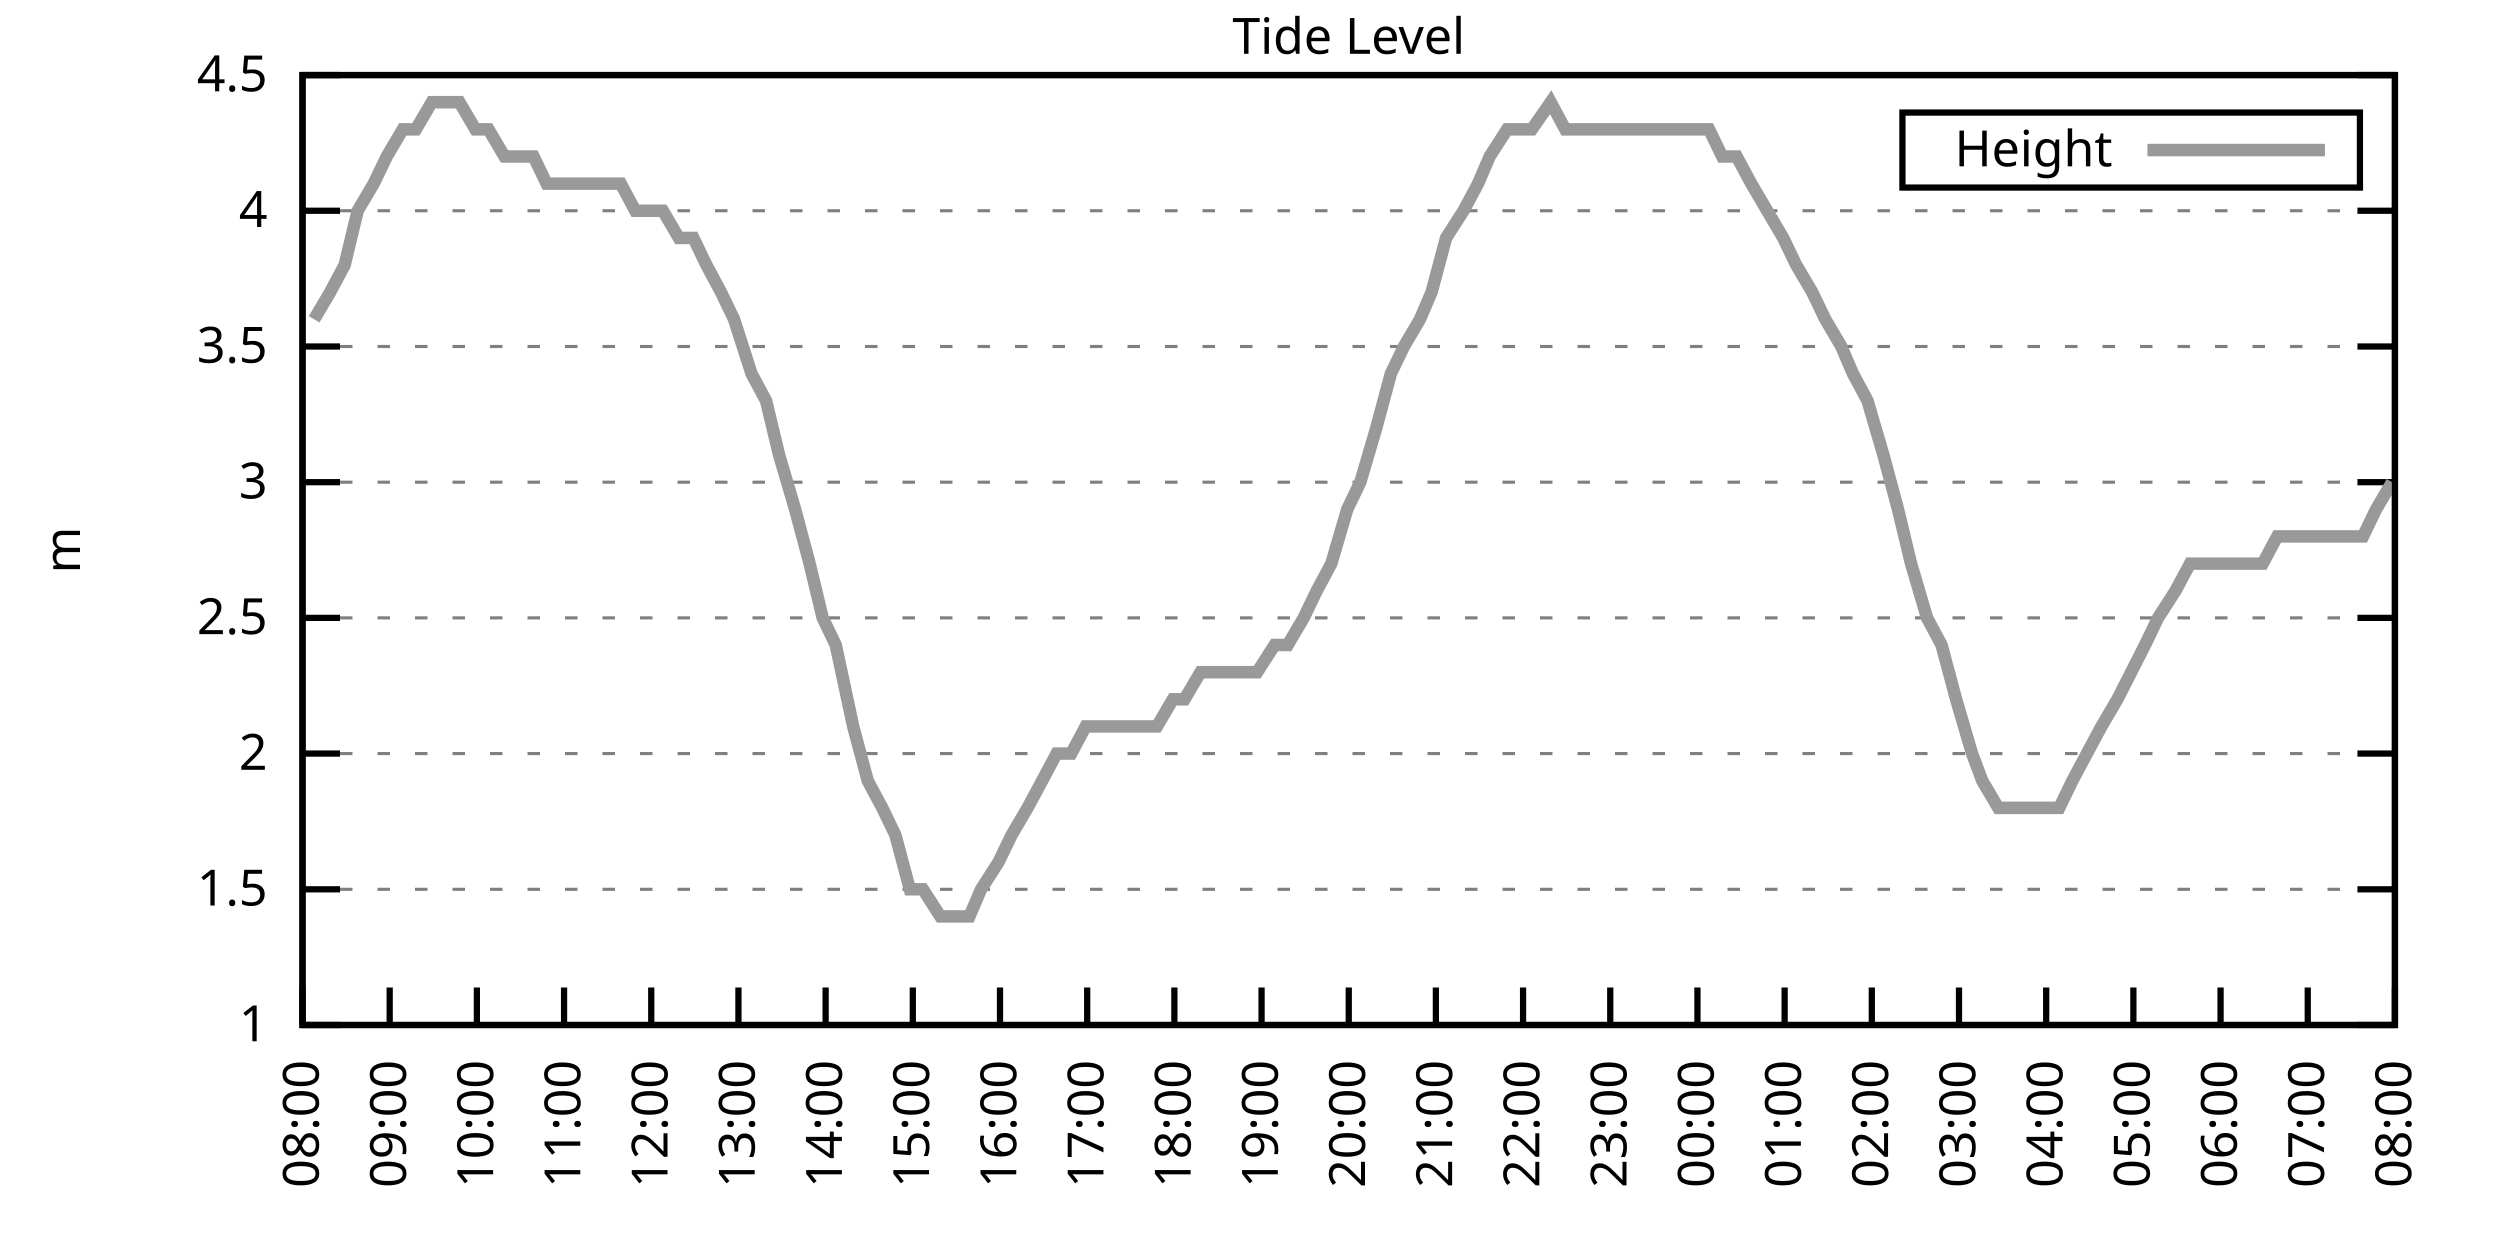
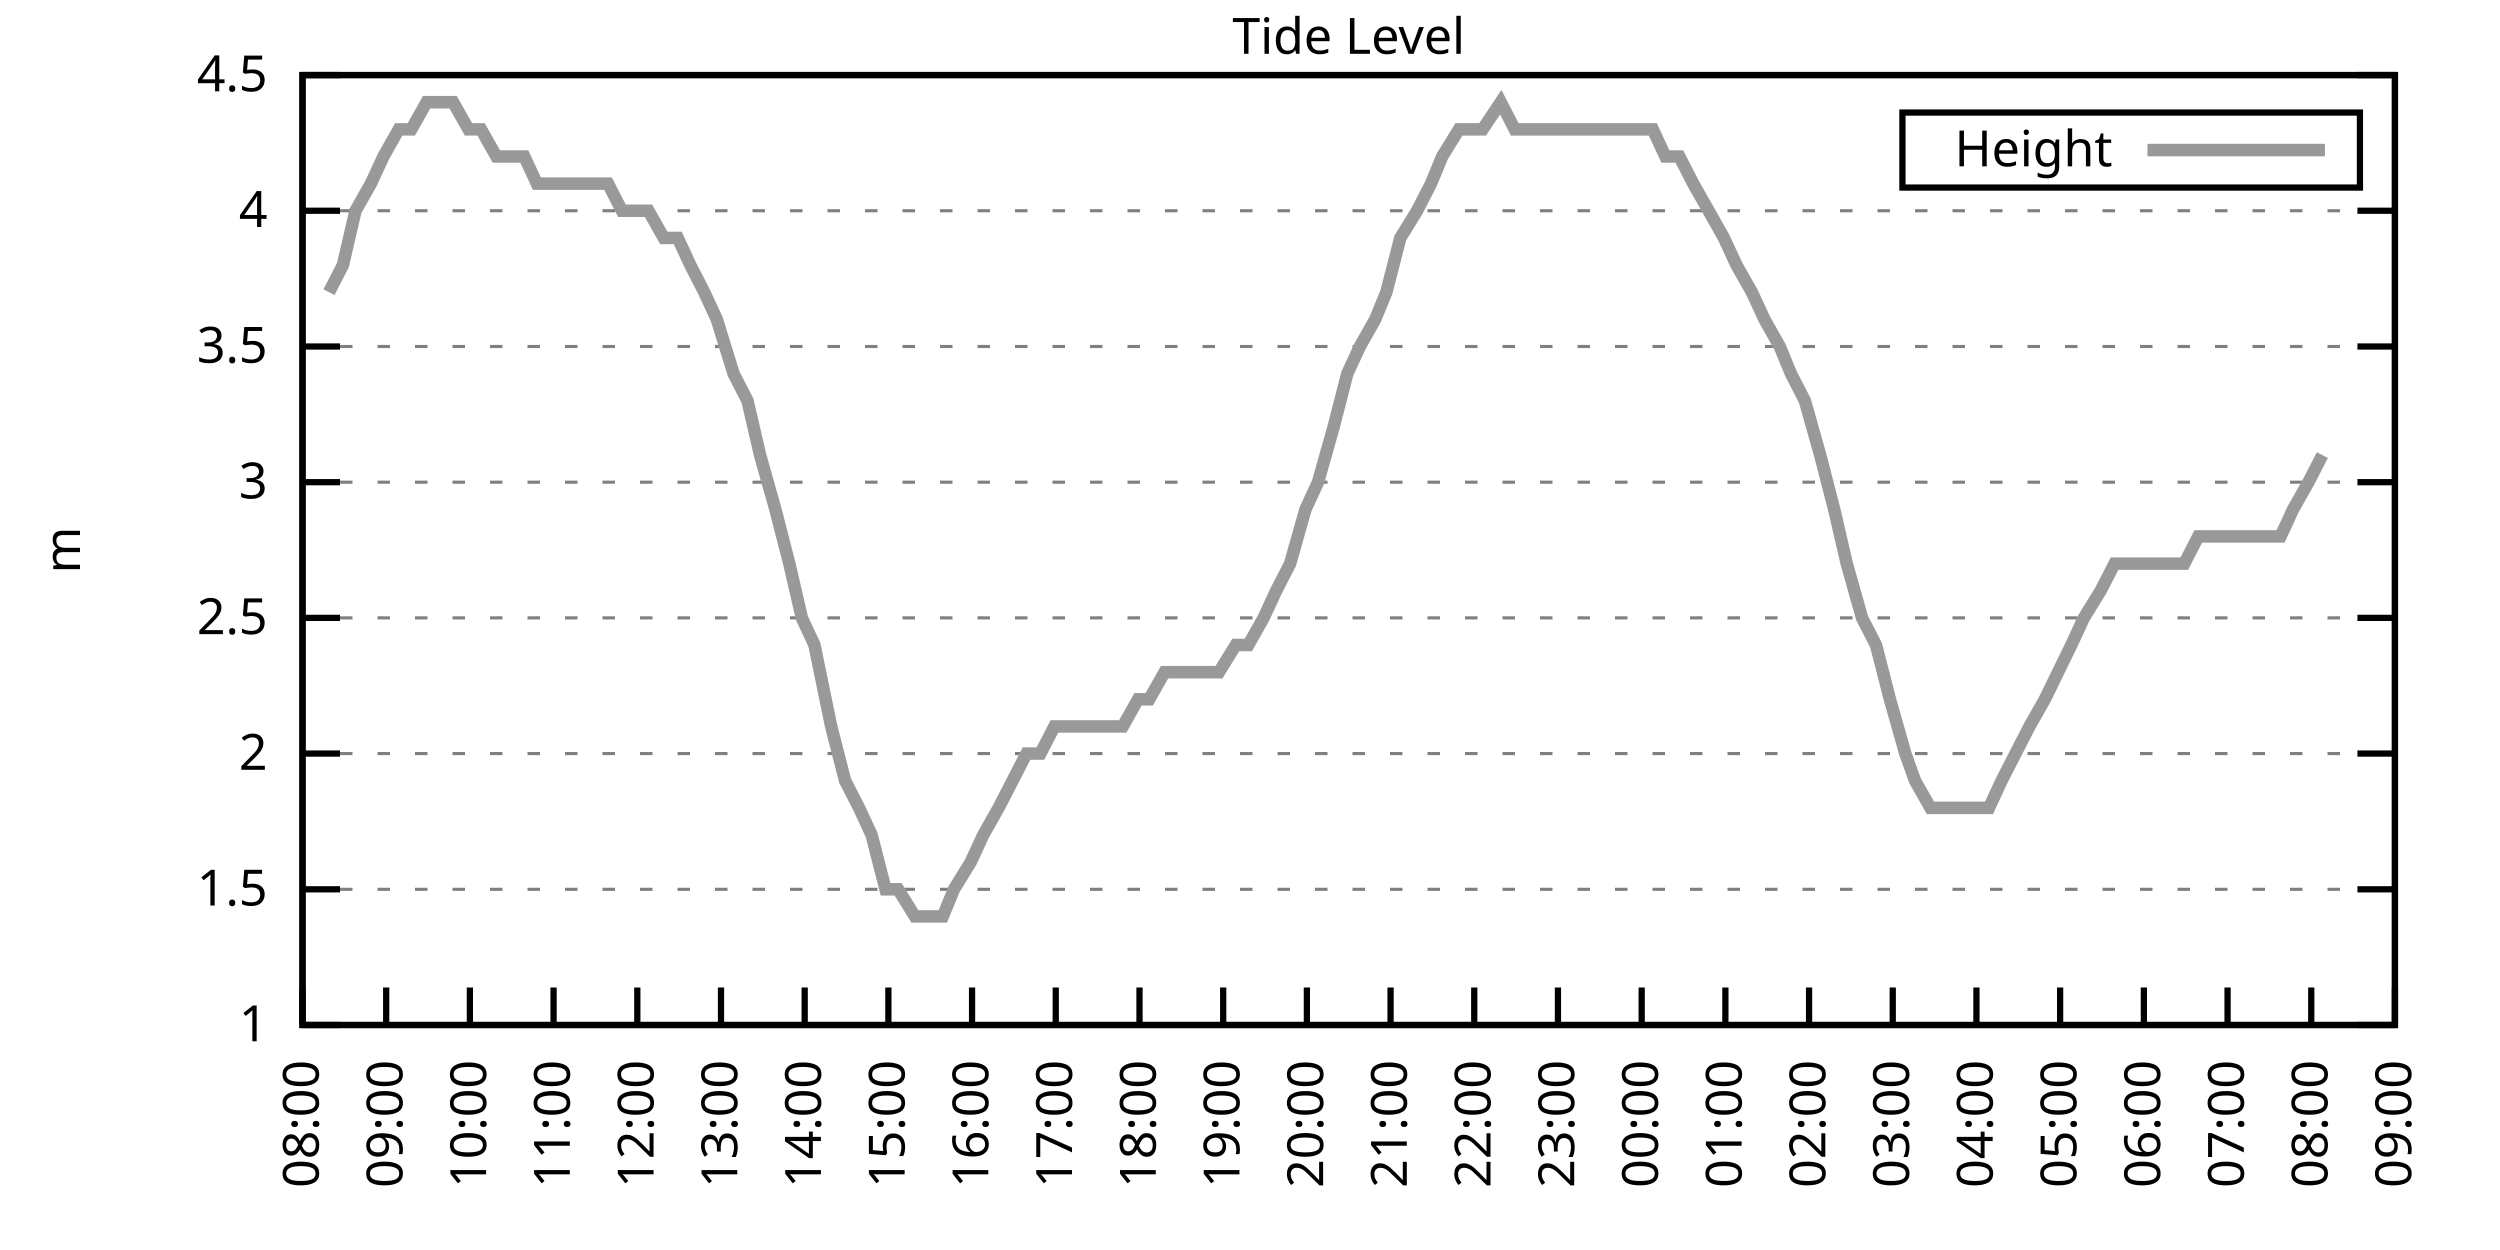
<svg xmlns="http://www.w3.org/2000/svg" xmlns:xlink="http://www.w3.org/1999/xlink" width="400" height="200" viewBox="0 0 400 200">
  <g id="gnuplot_canvas">
    <rect x="0" y="0" width="400" height="200" fill="none" />
    <defs>
      <circle id="gpDot" r="0.5" stroke-width="0.5" stroke="currentColor" />
      <path id="gpPt0" stroke-width="0.333" stroke="currentColor" d="M-1,0 h2 M0,-1 v2" />
      <path id="gpPt1" stroke-width="0.333" stroke="currentColor" d="M-1,-1 L1,1 M1,-1 L-1,1" />
      <path id="gpPt2" stroke-width="0.333" stroke="currentColor" d="M-1,0 L1,0 M0,-1 L0,1 M-1,-1 L1,1 M-1,1 L1,-1" />
      <rect id="gpPt3" stroke-width="0.333" stroke="currentColor" x="-1" y="-1" width="2" height="2" />
      <rect id="gpPt4" stroke-width="0.333" stroke="currentColor" fill="currentColor" x="-1" y="-1" width="2" height="2" />
      <circle id="gpPt5" stroke-width="0.333" stroke="currentColor" cx="0" cy="0" r="1" />
      <use xlink:href="#gpPt5" id="gpPt6" fill="currentColor" stroke="none" />
      <path id="gpPt7" stroke-width="0.333" stroke="currentColor" d="M0,-1.33 L-1.33,0.67 L1.33,0.67 z" />
      <use xlink:href="#gpPt7" id="gpPt8" fill="currentColor" stroke="none" />
      <use xlink:href="#gpPt7" id="gpPt9" stroke="currentColor" transform="rotate(180)" />
      <use xlink:href="#gpPt9" id="gpPt10" fill="currentColor" stroke="none" />
      <use xlink:href="#gpPt3" id="gpPt11" stroke="currentColor" transform="rotate(45)" />
      <use xlink:href="#gpPt11" id="gpPt12" fill="currentColor" stroke="none" />
      <path id="gpPt13" stroke-width="0.333" stroke="currentColor" d="M0,1.330 L1.265,0.411 L0.782,-1.067 L-0.782,-1.076 L-1.265,0.411 z" />
      <use xlink:href="#gpPt13" id="gpPt14" fill="currentColor" stroke="none" />
      <filter id="textbox" filterUnits="objectBoundingBox" x="0" y="0" height="1" width="1">
        <feFlood flood-color="white" flood-opacity="1" result="bgnd" />
        <feComposite in="SourceGraphic" in2="bgnd" operator="atop" />
      </filter>
      <filter id="greybox" filterUnits="objectBoundingBox" x="0" y="0" height="1" width="1">
        <feFlood flood-color="lightgrey" flood-opacity="1" result="grey" />
        <feComposite in="SourceGraphic" in2="grey" operator="atop" />
      </filter>
    </defs>
    <g fill="none" color="white" stroke="currentColor" stroke-width="1.00" stroke-linecap="butt" stroke-linejoin="miter">
</g>
    <g fill="none" color="black" stroke="currentColor" stroke-width="1.00" stroke-linecap="butt" stroke-linejoin="miter">
      <g stroke="none" shape-rendering="crispEdges">
        <polygon fill="rgb(255, 255, 255)" points="48.40,164.00 383.18,164.00 383.18,12.02 48.40,12.02 " />
      </g>
    </g>
    <g fill="none" color="black" stroke="currentColor" stroke-width="1.00" stroke-linecap="butt" stroke-linejoin="miter">
</g>
    <g fill="none" color="black" stroke="black" stroke-width="0.50" stroke-linecap="butt" stroke-linejoin="miter">
</g>
    <g fill="none" color="gray" stroke="currentColor" stroke-width="0.50" stroke-linecap="butt" stroke-linejoin="miter">
      <path stroke="gray" stroke-dasharray="2,4" class="gridline" d="M48.40,164.00 L383.19,164.00  " />
    </g>
    <g fill="none" color="gray" stroke="gray" stroke-width="1.00" stroke-linecap="butt" stroke-linejoin="miter">
</g>
    <g fill="none" color="black" stroke="currentColor" stroke-width="1.00" stroke-linecap="butt" stroke-linejoin="miter">
      <path stroke="black" d="M48.40,164.00 L54.40,164.00 M383.19,164.00 L377.19,164.00  " />
      <g transform="translate(42.80,166.60)" stroke="none" fill="black" font-family="Sans" font-size="8.00" text-anchor="end">
        <text>
          <tspan font-family="Sans"> 1</tspan>
        </text>
      </g>
    </g>
    <g fill="none" color="black" stroke="currentColor" stroke-width="1.00" stroke-linecap="butt" stroke-linejoin="miter">
</g>
    <g fill="none" color="black" stroke="black" stroke-width="0.50" stroke-linecap="butt" stroke-linejoin="miter">
</g>
    <g fill="none" color="gray" stroke="currentColor" stroke-width="0.50" stroke-linecap="butt" stroke-linejoin="miter">
      <path stroke="gray" stroke-dasharray="2,4" class="gridline" d="M48.40,142.29 L383.19,142.29  " />
    </g>
    <g fill="none" color="gray" stroke="gray" stroke-width="1.00" stroke-linecap="butt" stroke-linejoin="miter">
</g>
    <g fill="none" color="black" stroke="currentColor" stroke-width="1.00" stroke-linecap="butt" stroke-linejoin="miter">
      <path stroke="black" d="M48.40,142.29 L54.40,142.29 M383.19,142.29 L377.19,142.29  " />
      <g transform="translate(42.80,144.89)" stroke="none" fill="black" font-family="Sans" font-size="8.00" text-anchor="end">
        <text>
          <tspan font-family="Sans"> 1.5</tspan>
        </text>
      </g>
    </g>
    <g fill="none" color="black" stroke="currentColor" stroke-width="1.00" stroke-linecap="butt" stroke-linejoin="miter">
</g>
    <g fill="none" color="black" stroke="black" stroke-width="0.50" stroke-linecap="butt" stroke-linejoin="miter">
</g>
    <g fill="none" color="gray" stroke="currentColor" stroke-width="0.50" stroke-linecap="butt" stroke-linejoin="miter">
      <path stroke="gray" stroke-dasharray="2,4" class="gridline" d="M48.40,120.57 L383.19,120.57  " />
    </g>
    <g fill="none" color="gray" stroke="gray" stroke-width="1.00" stroke-linecap="butt" stroke-linejoin="miter">
</g>
    <g fill="none" color="black" stroke="currentColor" stroke-width="1.00" stroke-linecap="butt" stroke-linejoin="miter">
      <path stroke="black" d="M48.40,120.57 L54.40,120.57 M383.19,120.57 L377.19,120.57  " />
      <g transform="translate(42.80,123.17)" stroke="none" fill="black" font-family="Sans" font-size="8.00" text-anchor="end">
        <text>
          <tspan font-family="Sans"> 2</tspan>
        </text>
      </g>
    </g>
    <g fill="none" color="black" stroke="currentColor" stroke-width="1.00" stroke-linecap="butt" stroke-linejoin="miter">
</g>
    <g fill="none" color="black" stroke="black" stroke-width="0.50" stroke-linecap="butt" stroke-linejoin="miter">
</g>
    <g fill="none" color="gray" stroke="currentColor" stroke-width="0.50" stroke-linecap="butt" stroke-linejoin="miter">
      <path stroke="gray" stroke-dasharray="2,4" class="gridline" d="M48.40,98.86 L383.19,98.86  " />
    </g>
    <g fill="none" color="gray" stroke="gray" stroke-width="1.00" stroke-linecap="butt" stroke-linejoin="miter">
</g>
    <g fill="none" color="black" stroke="currentColor" stroke-width="1.00" stroke-linecap="butt" stroke-linejoin="miter">
      <path stroke="black" d="M48.40,98.86 L54.40,98.86 M383.19,98.86 L377.19,98.86  " />
      <g transform="translate(42.80,101.46)" stroke="none" fill="black" font-family="Sans" font-size="8.00" text-anchor="end">
        <text>
          <tspan font-family="Sans"> 2.5</tspan>
        </text>
      </g>
    </g>
    <g fill="none" color="black" stroke="currentColor" stroke-width="1.00" stroke-linecap="butt" stroke-linejoin="miter">
</g>
    <g fill="none" color="black" stroke="black" stroke-width="0.50" stroke-linecap="butt" stroke-linejoin="miter">
</g>
    <g fill="none" color="gray" stroke="currentColor" stroke-width="0.50" stroke-linecap="butt" stroke-linejoin="miter">
      <path stroke="gray" stroke-dasharray="2,4" class="gridline" d="M48.40,77.15 L383.19,77.15  " />
    </g>
    <g fill="none" color="gray" stroke="gray" stroke-width="1.00" stroke-linecap="butt" stroke-linejoin="miter">
</g>
    <g fill="none" color="black" stroke="currentColor" stroke-width="1.00" stroke-linecap="butt" stroke-linejoin="miter">
      <path stroke="black" d="M48.40,77.15 L54.40,77.15 M383.19,77.15 L377.19,77.15  " />
      <g transform="translate(42.80,79.75)" stroke="none" fill="black" font-family="Sans" font-size="8.00" text-anchor="end">
        <text>
          <tspan font-family="Sans"> 3</tspan>
        </text>
      </g>
    </g>
    <g fill="none" color="black" stroke="currentColor" stroke-width="1.00" stroke-linecap="butt" stroke-linejoin="miter">
</g>
    <g fill="none" color="black" stroke="black" stroke-width="0.50" stroke-linecap="butt" stroke-linejoin="miter">
</g>
    <g fill="none" color="gray" stroke="currentColor" stroke-width="0.50" stroke-linecap="butt" stroke-linejoin="miter">
      <path stroke="gray" stroke-dasharray="2,4" class="gridline" d="M48.40,55.44 L383.19,55.44  " />
    </g>
    <g fill="none" color="gray" stroke="gray" stroke-width="1.00" stroke-linecap="butt" stroke-linejoin="miter">
</g>
    <g fill="none" color="black" stroke="currentColor" stroke-width="1.00" stroke-linecap="butt" stroke-linejoin="miter">
      <path stroke="black" d="M48.40,55.44 L54.40,55.44 M383.19,55.44 L377.19,55.44  " />
      <g transform="translate(42.80,58.04)" stroke="none" fill="black" font-family="Sans" font-size="8.00" text-anchor="end">
        <text>
          <tspan font-family="Sans"> 3.5</tspan>
        </text>
      </g>
    </g>
    <g fill="none" color="black" stroke="currentColor" stroke-width="1.00" stroke-linecap="butt" stroke-linejoin="miter">
</g>
    <g fill="none" color="black" stroke="black" stroke-width="0.50" stroke-linecap="butt" stroke-linejoin="miter">
</g>
    <g fill="none" color="gray" stroke="currentColor" stroke-width="0.50" stroke-linecap="butt" stroke-linejoin="miter">
      <path stroke="gray" stroke-dasharray="2,4" class="gridline" d="M48.40,33.72 L383.19,33.72  " />
    </g>
    <g fill="none" color="gray" stroke="gray" stroke-width="1.00" stroke-linecap="butt" stroke-linejoin="miter">
</g>
    <g fill="none" color="black" stroke="currentColor" stroke-width="1.00" stroke-linecap="butt" stroke-linejoin="miter">
      <path stroke="black" d="M48.40,33.72 L54.40,33.72 M383.19,33.72 L377.19,33.72  " />
      <g transform="translate(42.80,36.32)" stroke="none" fill="black" font-family="Sans" font-size="8.00" text-anchor="end">
        <text>
          <tspan font-family="Sans"> 4</tspan>
        </text>
      </g>
    </g>
    <g fill="none" color="black" stroke="currentColor" stroke-width="1.00" stroke-linecap="butt" stroke-linejoin="miter">
</g>
    <g fill="none" color="black" stroke="black" stroke-width="0.50" stroke-linecap="butt" stroke-linejoin="miter">
</g>
    <g fill="none" color="gray" stroke="currentColor" stroke-width="0.50" stroke-linecap="butt" stroke-linejoin="miter">
      <path stroke="gray" stroke-dasharray="2,4" class="gridline" d="M48.40,12.01 L383.19,12.01  " />
    </g>
    <g fill="none" color="gray" stroke="gray" stroke-width="1.00" stroke-linecap="butt" stroke-linejoin="miter">
</g>
    <g fill="none" color="black" stroke="currentColor" stroke-width="1.00" stroke-linecap="butt" stroke-linejoin="miter">
      <path stroke="black" d="M48.40,12.01 L54.40,12.01 M383.19,12.01 L377.19,12.01  " />
      <g transform="translate(42.80,14.61)" stroke="none" fill="black" font-family="Sans" font-size="8.00" text-anchor="end">
        <text>
          <tspan font-family="Sans"> 4.5</tspan>
        </text>
      </g>
    </g>
    <g fill="none" color="black" stroke="currentColor" stroke-width="1.00" stroke-linecap="butt" stroke-linejoin="miter">
      <path stroke="black" d="M48.40,164.00 L48.40,158.00  " />
      <g transform="translate(51.00,169.60) rotate(270.00)" stroke="none" fill="black" font-family="Sans" font-size="8.00" text-anchor="end">
        <text>
          <tspan font-family="Sans">08:00</tspan>
        </text>
      </g>
    </g>
    <g fill="none" color="black" stroke="currentColor" stroke-width="1.00" stroke-linecap="butt" stroke-linejoin="miter">
-       <path stroke="black" d="M62.35,164.00 L62.35,158.00  " />
-       <g transform="translate(64.95,169.60) rotate(270.00)" stroke="none" fill="black" font-family="Sans" font-size="8.00" text-anchor="end">
+       <path stroke="black" d="M61.79,164.00 L61.79,158.00  " />
+       <g transform="translate(64.39,169.60) rotate(270.00)" stroke="none" fill="black" font-family="Sans" font-size="8.00" text-anchor="end">
        <text>
          <tspan font-family="Sans">09:00</tspan>
        </text>
      </g>
    </g>
    <g fill="none" color="black" stroke="currentColor" stroke-width="1.00" stroke-linecap="butt" stroke-linejoin="miter">
-       <path stroke="black" d="M76.30,164.00 L76.30,158.00  " />
-       <g transform="translate(78.90,169.60) rotate(270.00)" stroke="none" fill="black" font-family="Sans" font-size="8.00" text-anchor="end">
+       <path stroke="black" d="M75.18,164.00 L75.18,158.00  " />
+       <g transform="translate(77.78,169.60) rotate(270.00)" stroke="none" fill="black" font-family="Sans" font-size="8.00" text-anchor="end">
        <text>
          <tspan font-family="Sans">10:00</tspan>
        </text>
      </g>
    </g>
    <g fill="none" color="black" stroke="currentColor" stroke-width="1.00" stroke-linecap="butt" stroke-linejoin="miter">
-       <path stroke="black" d="M90.25,164.00 L90.25,158.00  " />
-       <g transform="translate(92.85,169.60) rotate(270.00)" stroke="none" fill="black" font-family="Sans" font-size="8.00" text-anchor="end">
+       <path stroke="black" d="M88.57,164.00 L88.57,158.00  " />
+       <g transform="translate(91.17,169.60) rotate(270.00)" stroke="none" fill="black" font-family="Sans" font-size="8.00" text-anchor="end">
        <text>
          <tspan font-family="Sans">11:00</tspan>
        </text>
      </g>
    </g>
    <g fill="none" color="black" stroke="currentColor" stroke-width="1.00" stroke-linecap="butt" stroke-linejoin="miter">
-       <path stroke="black" d="M104.20,164.00 L104.20,158.00  " />
-       <g transform="translate(106.80,169.60) rotate(270.00)" stroke="none" fill="black" font-family="Sans" font-size="8.00" text-anchor="end">
+       <path stroke="black" d="M101.97,164.00 L101.97,158.00  " />
+       <g transform="translate(104.57,169.60) rotate(270.00)" stroke="none" fill="black" font-family="Sans" font-size="8.00" text-anchor="end">
        <text>
          <tspan font-family="Sans">12:00</tspan>
        </text>
      </g>
    </g>
    <g fill="none" color="black" stroke="currentColor" stroke-width="1.00" stroke-linecap="butt" stroke-linejoin="miter">
-       <path stroke="black" d="M118.15,164.00 L118.15,158.00  " />
-       <g transform="translate(120.75,169.60) rotate(270.00)" stroke="none" fill="black" font-family="Sans" font-size="8.00" text-anchor="end">
+       <path stroke="black" d="M115.36,164.00 L115.36,158.00  " />
+       <g transform="translate(117.96,169.60) rotate(270.00)" stroke="none" fill="black" font-family="Sans" font-size="8.00" text-anchor="end">
        <text>
          <tspan font-family="Sans">13:00</tspan>
        </text>
      </g>
    </g>
    <g fill="none" color="black" stroke="currentColor" stroke-width="1.00" stroke-linecap="butt" stroke-linejoin="miter">
-       <path stroke="black" d="M132.10,164.00 L132.10,158.00  " />
-       <g transform="translate(134.70,169.60) rotate(270.00)" stroke="none" fill="black" font-family="Sans" font-size="8.00" text-anchor="end">
+       <path stroke="black" d="M128.75,164.00 L128.75,158.00  " />
+       <g transform="translate(131.35,169.60) rotate(270.00)" stroke="none" fill="black" font-family="Sans" font-size="8.00" text-anchor="end">
        <text>
          <tspan font-family="Sans">14:00</tspan>
        </text>
      </g>
    </g>
    <g fill="none" color="black" stroke="currentColor" stroke-width="1.00" stroke-linecap="butt" stroke-linejoin="miter">
-       <path stroke="black" d="M146.05,164.00 L146.05,158.00  " />
-       <g transform="translate(148.65,169.60) rotate(270.00)" stroke="none" fill="black" font-family="Sans" font-size="8.00" text-anchor="end">
+       <path stroke="black" d="M142.14,164.00 L142.14,158.00  " />
+       <g transform="translate(144.74,169.60) rotate(270.00)" stroke="none" fill="black" font-family="Sans" font-size="8.00" text-anchor="end">
        <text>
          <tspan font-family="Sans">15:00</tspan>
        </text>
      </g>
    </g>
    <g fill="none" color="black" stroke="currentColor" stroke-width="1.00" stroke-linecap="butt" stroke-linejoin="miter">
-       <path stroke="black" d="M160.00,164.00 L160.00,158.00  " />
-       <g transform="translate(162.60,169.60) rotate(270.00)" stroke="none" fill="black" font-family="Sans" font-size="8.00" text-anchor="end">
+       <path stroke="black" d="M155.53,164.00 L155.53,158.00  " />
+       <g transform="translate(158.13,169.60) rotate(270.00)" stroke="none" fill="black" font-family="Sans" font-size="8.00" text-anchor="end">
        <text>
          <tspan font-family="Sans">16:00</tspan>
        </text>
      </g>
    </g>
    <g fill="none" color="black" stroke="currentColor" stroke-width="1.00" stroke-linecap="butt" stroke-linejoin="miter">
-       <path stroke="black" d="M173.95,164.00 L173.95,158.00  " />
-       <g transform="translate(176.55,169.60) rotate(270.00)" stroke="none" fill="black" font-family="Sans" font-size="8.00" text-anchor="end">
+       <path stroke="black" d="M168.92,164.00 L168.92,158.00  " />
+       <g transform="translate(171.52,169.60) rotate(270.00)" stroke="none" fill="black" font-family="Sans" font-size="8.00" text-anchor="end">
        <text>
          <tspan font-family="Sans">17:00</tspan>
        </text>
      </g>
    </g>
    <g fill="none" color="black" stroke="currentColor" stroke-width="1.00" stroke-linecap="butt" stroke-linejoin="miter">
-       <path stroke="black" d="M187.90,164.00 L187.90,158.00  " />
-       <g transform="translate(190.50,169.60) rotate(270.00)" stroke="none" fill="black" font-family="Sans" font-size="8.00" text-anchor="end">
+       <path stroke="black" d="M182.32,164.00 L182.32,158.00  " />
+       <g transform="translate(184.92,169.60) rotate(270.00)" stroke="none" fill="black" font-family="Sans" font-size="8.00" text-anchor="end">
        <text>
          <tspan font-family="Sans">18:00</tspan>
        </text>
      </g>
    </g>
    <g fill="none" color="black" stroke="currentColor" stroke-width="1.00" stroke-linecap="butt" stroke-linejoin="miter">
-       <path stroke="black" d="M201.85,164.00 L201.85,158.00  " />
-       <g transform="translate(204.45,169.60) rotate(270.00)" stroke="none" fill="black" font-family="Sans" font-size="8.00" text-anchor="end">
+       <path stroke="black" d="M195.71,164.00 L195.71,158.00  " />
+       <g transform="translate(198.31,169.60) rotate(270.00)" stroke="none" fill="black" font-family="Sans" font-size="8.00" text-anchor="end">
        <text>
          <tspan font-family="Sans">19:00</tspan>
        </text>
      </g>
    </g>
    <g fill="none" color="black" stroke="currentColor" stroke-width="1.00" stroke-linecap="butt" stroke-linejoin="miter">
-       <path stroke="black" d="M215.80,164.00 L215.80,158.00  " />
-       <g transform="translate(218.40,169.60) rotate(270.00)" stroke="none" fill="black" font-family="Sans" font-size="8.00" text-anchor="end">
+       <path stroke="black" d="M209.10,164.00 L209.10,158.00  " />
+       <g transform="translate(211.70,169.60) rotate(270.00)" stroke="none" fill="black" font-family="Sans" font-size="8.00" text-anchor="end">
        <text>
          <tspan font-family="Sans">20:00</tspan>
        </text>
      </g>
    </g>
    <g fill="none" color="black" stroke="currentColor" stroke-width="1.00" stroke-linecap="butt" stroke-linejoin="miter">
-       <path stroke="black" d="M229.74,164.00 L229.74,158.00  " />
-       <g transform="translate(232.34,169.60) rotate(270.00)" stroke="none" fill="black" font-family="Sans" font-size="8.00" text-anchor="end">
+       <path stroke="black" d="M222.49,164.00 L222.49,158.00  " />
+       <g transform="translate(225.09,169.60) rotate(270.00)" stroke="none" fill="black" font-family="Sans" font-size="8.00" text-anchor="end">
        <text>
          <tspan font-family="Sans">21:00</tspan>
        </text>
      </g>
    </g>
    <g fill="none" color="black" stroke="currentColor" stroke-width="1.00" stroke-linecap="butt" stroke-linejoin="miter">
-       <path stroke="black" d="M243.69,164.00 L243.69,158.00  " />
-       <g transform="translate(246.29,169.60) rotate(270.00)" stroke="none" fill="black" font-family="Sans" font-size="8.00" text-anchor="end">
+       <path stroke="black" d="M235.88,164.00 L235.88,158.00  " />
+       <g transform="translate(238.48,169.60) rotate(270.00)" stroke="none" fill="black" font-family="Sans" font-size="8.00" text-anchor="end">
        <text>
          <tspan font-family="Sans">22:00</tspan>
        </text>
      </g>
    </g>
    <g fill="none" color="black" stroke="currentColor" stroke-width="1.00" stroke-linecap="butt" stroke-linejoin="miter">
-       <path stroke="black" d="M257.64,164.00 L257.64,158.00  " />
-       <g transform="translate(260.24,169.60) rotate(270.00)" stroke="none" fill="black" font-family="Sans" font-size="8.00" text-anchor="end">
+       <path stroke="black" d="M249.27,164.00 L249.27,158.00  " />
+       <g transform="translate(251.87,169.60) rotate(270.00)" stroke="none" fill="black" font-family="Sans" font-size="8.00" text-anchor="end">
        <text>
          <tspan font-family="Sans">23:00</tspan>
        </text>
      </g>
    </g>
    <g fill="none" color="black" stroke="currentColor" stroke-width="1.00" stroke-linecap="butt" stroke-linejoin="miter">
-       <path stroke="black" d="M271.59,164.00 L271.59,158.00  " />
-       <g transform="translate(274.19,169.60) rotate(270.00)" stroke="none" fill="black" font-family="Sans" font-size="8.00" text-anchor="end">
+       <path stroke="black" d="M262.67,164.00 L262.67,158.00  " />
+       <g transform="translate(265.27,169.60) rotate(270.00)" stroke="none" fill="black" font-family="Sans" font-size="8.00" text-anchor="end">
        <text>
          <tspan font-family="Sans">00:00</tspan>
        </text>
      </g>
    </g>
    <g fill="none" color="black" stroke="currentColor" stroke-width="1.00" stroke-linecap="butt" stroke-linejoin="miter">
-       <path stroke="black" d="M285.54,164.00 L285.54,158.00  " />
-       <g transform="translate(288.14,169.60) rotate(270.00)" stroke="none" fill="black" font-family="Sans" font-size="8.00" text-anchor="end">
+       <path stroke="black" d="M276.06,164.00 L276.06,158.00  " />
+       <g transform="translate(278.66,169.60) rotate(270.00)" stroke="none" fill="black" font-family="Sans" font-size="8.00" text-anchor="end">
        <text>
          <tspan font-family="Sans">01:00</tspan>
        </text>
      </g>
    </g>
    <g fill="none" color="black" stroke="currentColor" stroke-width="1.00" stroke-linecap="butt" stroke-linejoin="miter">
-       <path stroke="black" d="M299.49,164.00 L299.49,158.00  " />
-       <g transform="translate(302.09,169.60) rotate(270.00)" stroke="none" fill="black" font-family="Sans" font-size="8.00" text-anchor="end">
+       <path stroke="black" d="M289.45,164.00 L289.45,158.00  " />
+       <g transform="translate(292.05,169.60) rotate(270.00)" stroke="none" fill="black" font-family="Sans" font-size="8.00" text-anchor="end">
        <text>
          <tspan font-family="Sans">02:00</tspan>
        </text>
      </g>
    </g>
    <g fill="none" color="black" stroke="currentColor" stroke-width="1.00" stroke-linecap="butt" stroke-linejoin="miter">
-       <path stroke="black" d="M313.44,164.00 L313.44,158.00  " />
-       <g transform="translate(316.04,169.60) rotate(270.00)" stroke="none" fill="black" font-family="Sans" font-size="8.00" text-anchor="end">
+       <path stroke="black" d="M302.84,164.00 L302.84,158.00  " />
+       <g transform="translate(305.44,169.60) rotate(270.00)" stroke="none" fill="black" font-family="Sans" font-size="8.00" text-anchor="end">
        <text>
          <tspan font-family="Sans">03:00</tspan>
        </text>
      </g>
    </g>
    <g fill="none" color="black" stroke="currentColor" stroke-width="1.00" stroke-linecap="butt" stroke-linejoin="miter">
-       <path stroke="black" d="M327.39,164.00 L327.39,158.00  " />
-       <g transform="translate(329.99,169.60) rotate(270.00)" stroke="none" fill="black" font-family="Sans" font-size="8.00" text-anchor="end">
+       <path stroke="black" d="M316.23,164.00 L316.23,158.00  " />
+       <g transform="translate(318.83,169.60) rotate(270.00)" stroke="none" fill="black" font-family="Sans" font-size="8.00" text-anchor="end">
        <text>
          <tspan font-family="Sans">04:00</tspan>
        </text>
      </g>
    </g>
    <g fill="none" color="black" stroke="currentColor" stroke-width="1.00" stroke-linecap="butt" stroke-linejoin="miter">
-       <path stroke="black" d="M341.34,164.00 L341.34,158.00  " />
-       <g transform="translate(343.94,169.60) rotate(270.00)" stroke="none" fill="black" font-family="Sans" font-size="8.00" text-anchor="end">
+       <path stroke="black" d="M329.62,164.00 L329.62,158.00  " />
+       <g transform="translate(332.22,169.60) rotate(270.00)" stroke="none" fill="black" font-family="Sans" font-size="8.00" text-anchor="end">
        <text>
          <tspan font-family="Sans">05:00</tspan>
        </text>
      </g>
    </g>
    <g fill="none" color="black" stroke="currentColor" stroke-width="1.00" stroke-linecap="butt" stroke-linejoin="miter">
-       <path stroke="black" d="M355.29,164.00 L355.29,158.00  " />
-       <g transform="translate(357.89,169.60) rotate(270.00)" stroke="none" fill="black" font-family="Sans" font-size="8.00" text-anchor="end">
+       <path stroke="black" d="M343.02,164.00 L343.02,158.00  " />
+       <g transform="translate(345.62,169.60) rotate(270.00)" stroke="none" fill="black" font-family="Sans" font-size="8.00" text-anchor="end">
        <text>
          <tspan font-family="Sans">06:00</tspan>
        </text>
      </g>
    </g>
    <g fill="none" color="black" stroke="currentColor" stroke-width="1.00" stroke-linecap="butt" stroke-linejoin="miter">
-       <path stroke="black" d="M369.24,164.00 L369.24,158.00  " />
-       <g transform="translate(371.84,169.60) rotate(270.00)" stroke="none" fill="black" font-family="Sans" font-size="8.00" text-anchor="end">
+       <path stroke="black" d="M356.41,164.00 L356.41,158.00  " />
+       <g transform="translate(359.01,169.60) rotate(270.00)" stroke="none" fill="black" font-family="Sans" font-size="8.00" text-anchor="end">
        <text>
          <tspan font-family="Sans">07:00</tspan>
+         </text>
+       </g>
+     </g>
+     <g fill="none" color="black" stroke="currentColor" stroke-width="1.00" stroke-linecap="butt" stroke-linejoin="miter">
+       <path stroke="black" d="M369.80,164.00 L369.80,158.00  " />
+       <g transform="translate(372.40,169.60) rotate(270.00)" stroke="none" fill="black" font-family="Sans" font-size="8.00" text-anchor="end">
+         <text>
+           <tspan font-family="Sans">08:00</tspan>
        </text>
      </g>
    </g>
    <g fill="none" color="black" stroke="currentColor" stroke-width="1.00" stroke-linecap="butt" stroke-linejoin="miter">
      <path stroke="black" d="M383.19,164.00 L383.19,158.00  " />
      <g transform="translate(385.79,169.60) rotate(270.00)" stroke="none" fill="black" font-family="Sans" font-size="8.00" text-anchor="end">
        <text>
-           <tspan font-family="Sans">08:00</tspan>
+           <tspan font-family="Sans">09:00</tspan>
        </text>
      </g>
    </g>
    <g fill="none" color="black" stroke="currentColor" stroke-width="1.00" stroke-linecap="butt" stroke-linejoin="miter">
</g>
    <g fill="none" color="black" stroke="currentColor" stroke-width="1.00" stroke-linecap="butt" stroke-linejoin="miter">
      <path stroke="black" d="M48.40,12.01 L48.40,164.00 L383.19,164.00 L383.19,12.01 L48.40,12.01 Z  " />
    </g>
    <g fill="none" color="black" stroke="currentColor" stroke-width="1.00" stroke-linecap="butt" stroke-linejoin="miter">
</g>
    <g fill="none" color="black" stroke="currentColor" stroke-width="1.00" stroke-linecap="butt" stroke-linejoin="miter">
      <path stroke="black" d="M304.39,30.01 L304.39,18.01 L377.59,18.01 L377.59,30.01 L304.39,30.01 Z  " />
    </g>
    <g id="Tide_level_plot_1">
      <g fill="none" color="white" stroke="black" stroke-width="2.00" stroke-linecap="butt" stroke-linejoin="miter">
</g>
      <g fill="none" color="black" stroke="currentColor" stroke-width="2.00" stroke-linecap="butt" stroke-linejoin="miter">
        <g transform="translate(337.99,26.61)" stroke="none" fill="black" font-family="Sans" font-size="8.00" text-anchor="end">
          <text>
            <tspan font-family="Sans">Height</tspan>
          </text>
        </g>
      </g>
      <g fill="none" color="black" stroke="currentColor" stroke-width="2.00" stroke-linecap="butt" stroke-linejoin="miter">
-         <path stroke="rgb(153, 153, 153)" d="M343.59,24.01 L371.99,24.01 M50.26,51.09 L52.82,46.75 L55.14,42.41 L57.23,33.72 L59.79,29.38 L61.88,25.04   L64.44,20.70 L66.53,20.70 L69.09,16.35 L70.95,16.35 L73.51,16.35 L76.07,20.70 L78.16,20.70 L80.72,25.04   L82.58,25.04 L85.37,25.04 L87.46,29.38 L89.78,29.38 L91.88,29.38 L94.43,29.38 L96.76,29.38 L99.32,29.38   L101.64,33.72 L103.73,33.72 L106.06,33.72 L108.62,38.07 L110.94,38.07 L113.03,42.41 L115.36,46.75 L117.45,51.09   L120.24,59.78 L122.57,64.12 L124.66,72.81 L127.22,81.49 L129.54,90.18 L131.63,98.86 L133.72,103.20 L136.51,116.23   L138.84,124.92 L141.16,129.26 L143.26,133.60 L145.58,142.29 L147.67,142.29 L150.46,146.63 L152.32,146.63 L155.11,146.63   L156.97,142.29 L159.76,137.94 L161.86,133.60 L164.41,129.26 L166.74,124.92 L169.06,120.57 L171.39,120.57 L173.71,116.23   L176.04,116.23 L178.36,116.23 L180.69,116.23 L182.78,116.23 L185.11,116.23 L187.66,111.89 L189.52,111.89 L192.08,107.55   L194.41,107.55 L196.73,107.55 L199.29,107.55 L201.15,107.55 L203.94,103.20 L206.03,103.20 L208.59,98.86 L210.68,94.52   L213.01,90.18 L215.56,81.49 L217.65,77.15 L220.21,68.46 L222.54,59.78 L224.63,55.44 L227.19,51.09 L229.05,46.75   L231.37,38.07 L234.16,33.72 L236.49,29.38 L238.35,25.04 L241.14,20.70 L243.00,20.70 L245.09,20.70 L248.11,16.35   L250.44,20.70 L252.30,20.70 L255.09,20.70 L257.41,20.70 L259.74,20.70 L261.60,20.70 L264.15,20.70 L266.25,20.70   L269.04,20.70 L271.36,20.70 L273.45,20.70 L275.55,25.04 L277.87,25.04 L280.20,29.38 L282.75,33.72 L285.31,38.07   L287.40,42.41 L289.96,46.75 L292.05,51.09 L294.61,55.44 L296.47,59.78 L298.80,64.12 L301.35,72.81 L303.68,81.49   L305.77,90.18 L308.33,98.86 L310.65,103.20 L312.98,111.89 L315.53,120.57 L317.16,124.92 L319.72,129.26 L322.51,129.26   L324.83,129.26 L327.16,129.26 L329.48,129.26 L331.58,124.92 L333.90,120.57 L336.23,116.23 L338.78,111.89 L343.20,103.20   L345.29,98.86 L348.08,94.52 L350.41,90.18 L352.50,90.18 L355.06,90.18 L359.71,90.18 L362.03,90.18 L364.36,85.83   L366.68,85.83 L369.01,85.83 L370.87,85.83 L373.66,85.83 L375.98,85.83 L378.08,85.83 L380.17,81.49 L382.73,77.15    " />
+         <path stroke="rgb(153, 153, 153)" d="M343.59,24.01 L371.99,24.01 M52.64,46.75 L54.87,42.41 L56.88,33.72 L59.34,29.38 L61.35,25.04 L63.80,20.70   L65.81,20.70 L68.26,16.35 L70.05,16.35 L72.50,16.35 L74.96,20.70 L76.97,20.70 L79.42,25.04 L81.21,25.04   L83.89,25.04 L85.90,29.38 L88.13,29.38 L90.14,29.38 L92.59,29.38 L94.82,29.38 L97.28,29.38 L99.51,33.72   L101.52,33.72 L103.75,33.72 L106.21,38.07 L108.44,38.07 L110.45,42.41 L112.68,46.75 L114.69,51.09 L117.37,59.78   L119.60,64.12 L121.61,72.81 L124.06,81.49 L126.29,90.18 L128.30,98.86 L130.31,103.20 L132.99,116.23 L135.22,124.92   L137.45,129.26 L139.46,133.60 L141.69,142.29 L143.70,142.29 L146.38,146.63 L148.17,146.63 L150.85,146.63 L152.63,142.29   L155.31,137.94 L157.32,133.60 L159.77,129.26 L162.01,124.92 L164.24,120.57 L166.47,120.57 L168.70,116.23 L170.93,116.23   L173.17,116.23 L175.40,116.23 L177.41,116.23 L179.64,116.23 L182.09,111.89 L183.88,111.89 L186.33,107.55 L188.57,107.55   L190.80,107.55 L193.25,107.55 L195.04,107.55 L197.72,103.20 L199.73,103.20 L202.18,98.86 L204.19,94.52 L206.42,90.18   L208.88,81.49 L210.88,77.15 L213.34,68.46 L215.57,59.78 L217.58,55.44 L220.04,51.09 L221.82,46.75 L224.05,38.07   L226.73,33.72 L228.96,29.38 L230.75,25.04 L233.43,20.70 L235.21,20.70 L237.22,20.70 L240.12,16.35 L242.36,20.70   L244.14,20.70 L246.82,20.70 L249.05,20.70 L251.28,20.70 L253.07,20.70 L255.52,20.70 L257.53,20.70 L260.21,20.70   L262.44,20.70 L264.45,20.70 L266.46,25.04 L268.69,25.04 L270.92,29.38 L273.38,33.72 L275.83,38.07 L277.84,42.41   L280.30,46.75 L282.31,51.09 L284.76,55.44 L286.55,59.78 L288.78,64.12 L291.23,72.81 L293.47,81.49 L295.48,90.18   L297.93,98.86 L300.16,103.20 L302.39,111.89 L304.85,120.57 L306.41,124.92 L308.87,129.26 L311.54,129.26 L313.78,129.26   L316.01,129.26 L318.24,129.26 L320.25,124.92 L322.48,120.57 L324.71,116.23 L327.17,111.89 L331.41,103.20 L333.42,98.86   L336.10,94.52 L338.33,90.18 L340.34,90.18 L342.79,90.18 L347.26,90.18 L349.49,90.18 L351.72,85.83 L353.95,85.83   L356.18,85.83 L357.97,85.83 L360.65,85.83 L362.88,85.83 L364.89,85.83 L366.90,81.49 L369.35,77.15 L371.58,72.81    " />
      </g>
    </g>
    <g fill="none" color="black" stroke="currentColor" stroke-width="2.00" stroke-linecap="butt" stroke-linejoin="miter">
</g>
    <g fill="none" color="black" stroke="black" stroke-width="1.00" stroke-linecap="butt" stroke-linejoin="miter">
</g>
    <g fill="none" color="black" stroke="currentColor" stroke-width="1.00" stroke-linecap="butt" stroke-linejoin="miter">
      <path stroke="black" d="M48.40,12.01 L48.40,164.00 L383.19,164.00 L383.19,12.01 L48.40,12.01 Z  " />
      <g transform="translate(12.80,88.01) rotate(270.00)" stroke="none" fill="black" font-family="Sans" font-size="8.00" text-anchor="middle">
        <text>
          <tspan font-family="Sans">m</tspan>
        </text>
      </g>
    </g>
    <g fill="none" color="black" stroke="currentColor" stroke-width="1.00" stroke-linecap="butt" stroke-linejoin="miter">
</g>
    <g fill="none" color="black" stroke="currentColor" stroke-width="1.00" stroke-linecap="butt" stroke-linejoin="miter">
      <g transform="translate(215.79,8.61)" stroke="none" fill="black" font-family="Sans" font-size="8.00" text-anchor="middle">
        <text>
          <tspan font-family="Sans">Tide Level</tspan>
        </text>
      </g>
    </g>
    <g fill="none" color="black" stroke="currentColor" stroke-width="1.00" stroke-linecap="butt" stroke-linejoin="miter">
</g>
  </g>
</svg>
